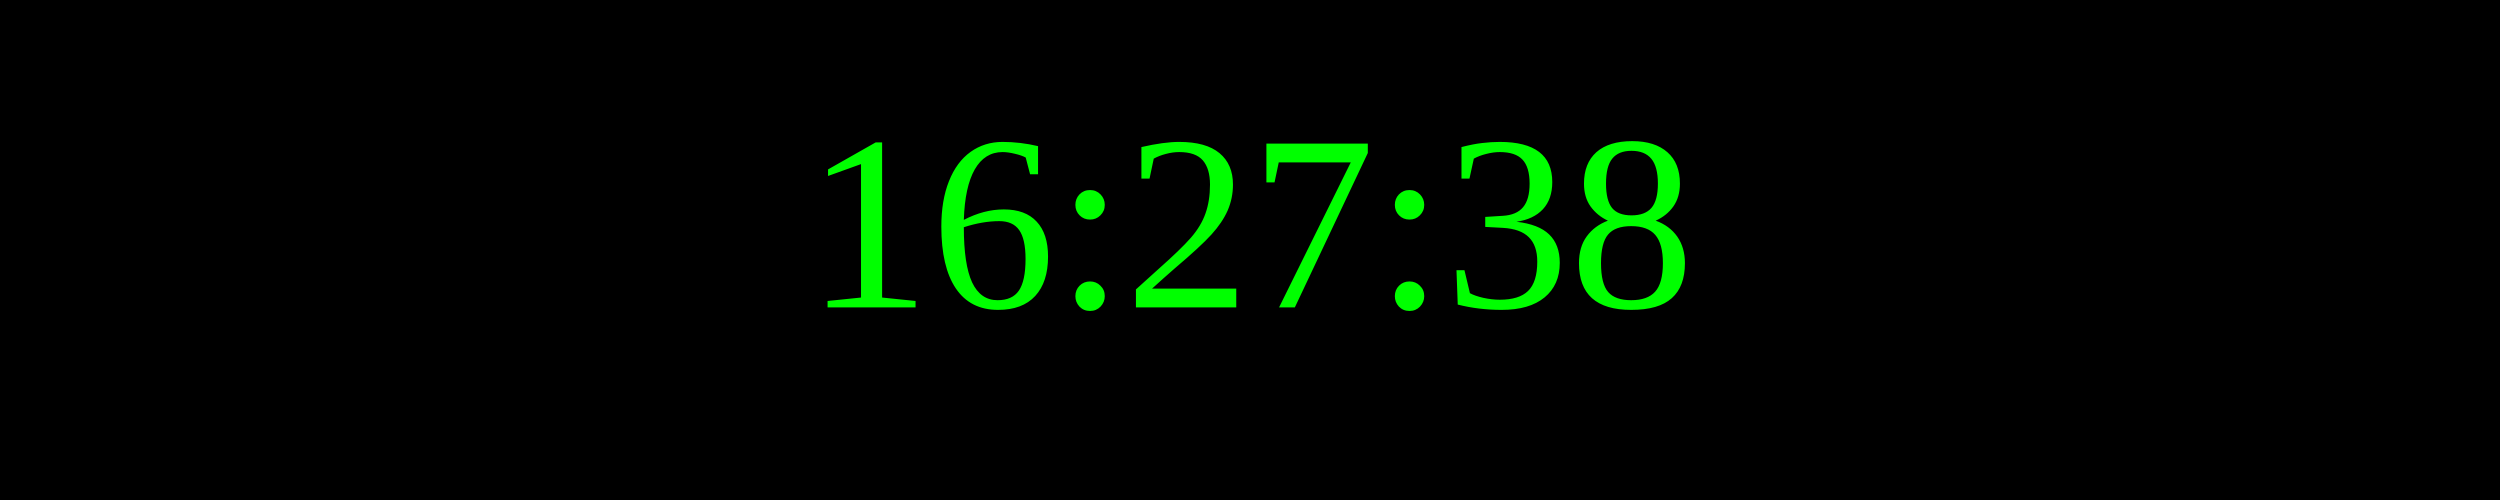
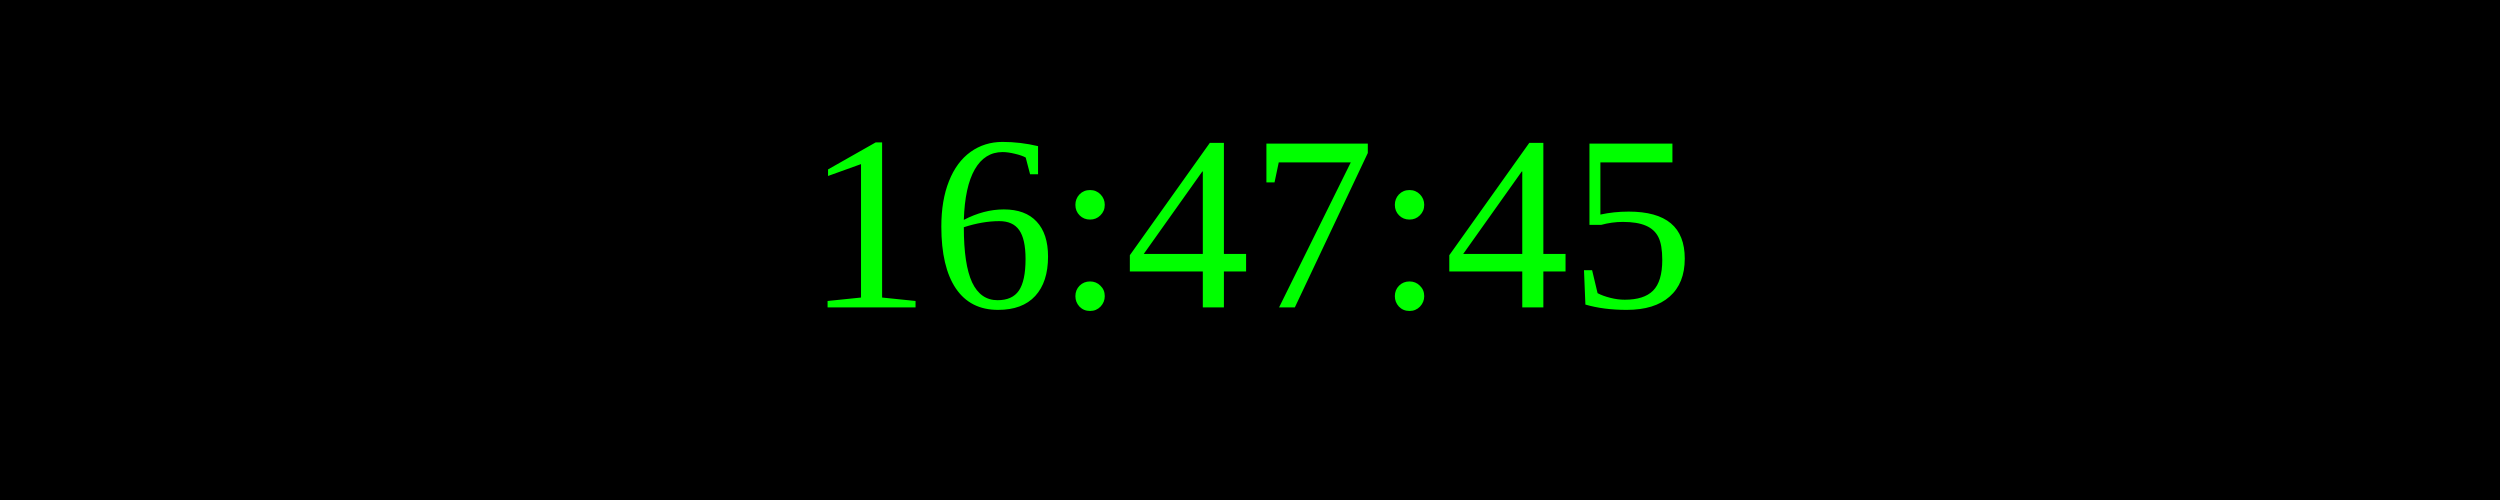
<svg xmlns="http://www.w3.org/2000/svg" width="250" height="50">
  <rect width="100%" height="100%" fill="black" />
  <text x="50%" y="50%" font-size="25" fill="lime" text-anchor="middle" dominant-baseline="middle">
- 16:27:38
+ 16:47:45
</text>
</svg>
